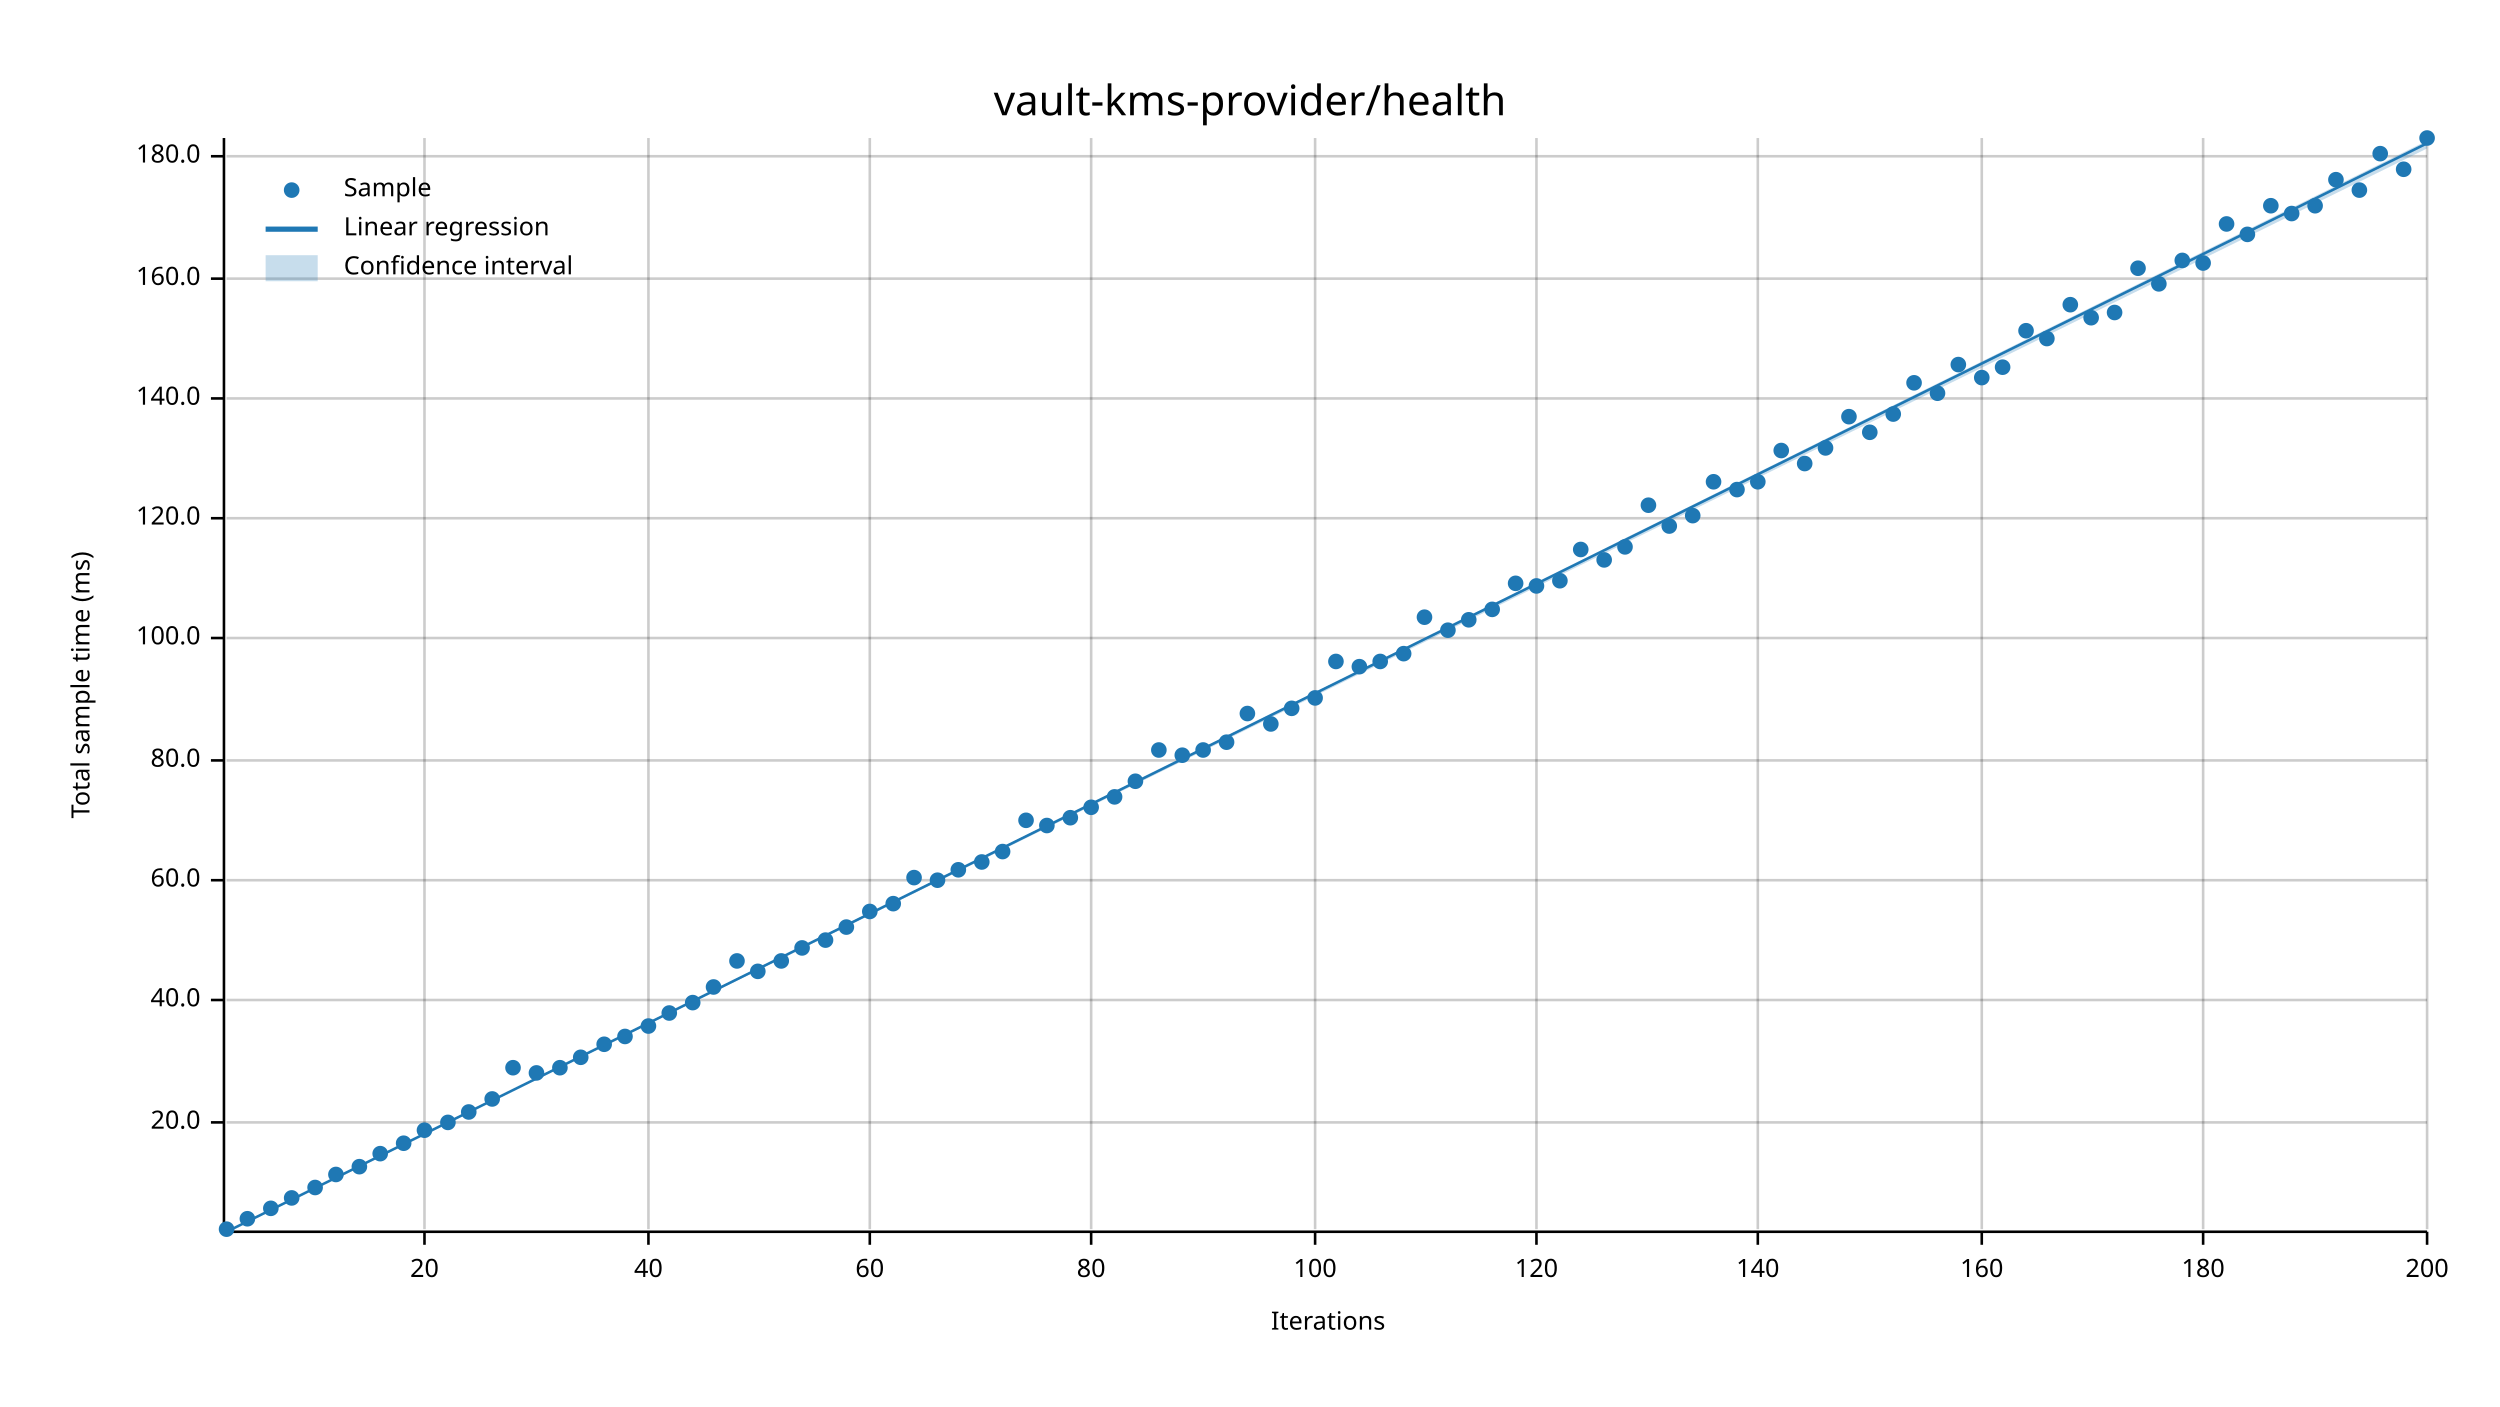
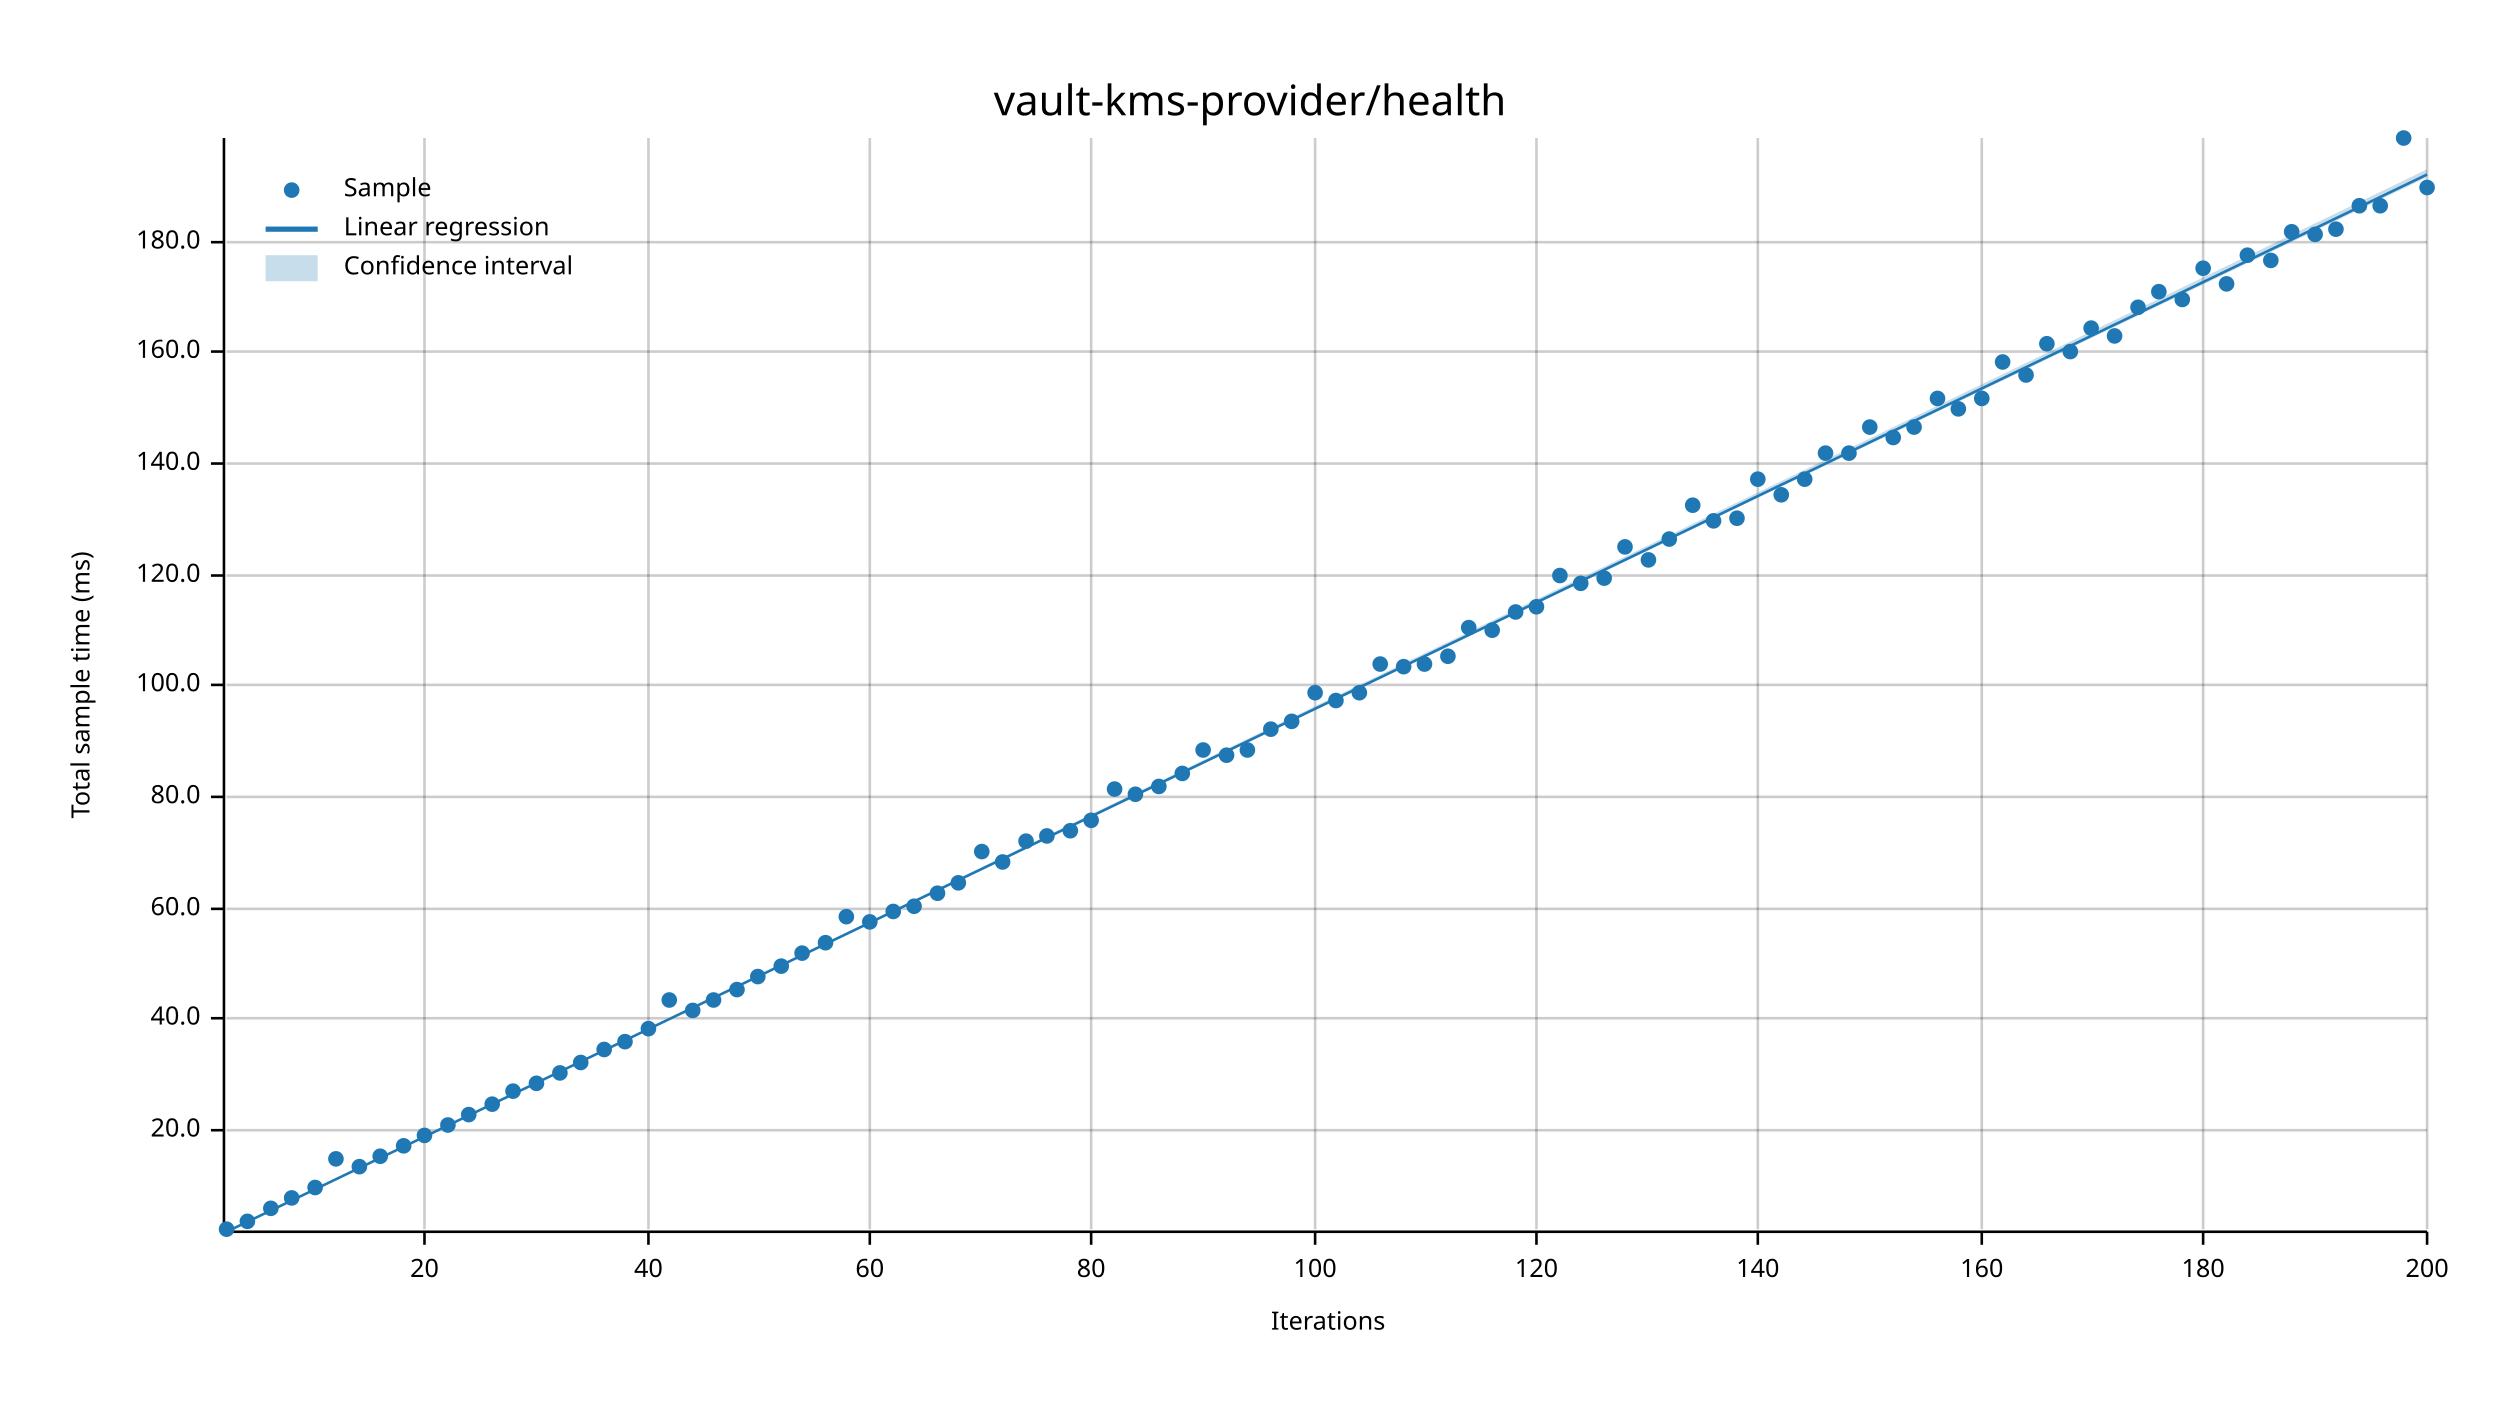
<svg xmlns="http://www.w3.org/2000/svg" width="960" height="540" viewBox="0 0 960 540">
  <text x="480" y="32" dy="0.76em" text-anchor="middle" font-family="sans-serif" font-size="16.129" opacity="1" fill="#000000">
vault-kms-provider/health
</text>
  <text x="27" y="263" dy="0.76em" text-anchor="middle" font-family="sans-serif" font-size="9.677" opacity="1" fill="#000000" transform="rotate(270, 27, 263)">
Total sample time (ms)
</text>
  <text x="510" y="513" dy="-0.5ex" text-anchor="middle" font-family="sans-serif" font-size="9.677" opacity="1" fill="#000000">
Iterations
</text>
  <line opacity="0.2" stroke="#000000" stroke-width="1" x1="163" y1="472" x2="163" y2="53" />
  <line opacity="0.2" stroke="#000000" stroke-width="1" x1="249" y1="472" x2="249" y2="53" />
  <line opacity="0.2" stroke="#000000" stroke-width="1" x1="334" y1="472" x2="334" y2="53" />
  <line opacity="0.2" stroke="#000000" stroke-width="1" x1="419" y1="472" x2="419" y2="53" />
  <line opacity="0.2" stroke="#000000" stroke-width="1" x1="505" y1="472" x2="505" y2="53" />
  <line opacity="0.2" stroke="#000000" stroke-width="1" x1="590" y1="472" x2="590" y2="53" />
  <line opacity="0.2" stroke="#000000" stroke-width="1" x1="675" y1="472" x2="675" y2="53" />
  <line opacity="0.2" stroke="#000000" stroke-width="1" x1="761" y1="472" x2="761" y2="53" />
  <line opacity="0.2" stroke="#000000" stroke-width="1" x1="846" y1="472" x2="846" y2="53" />
  <line opacity="0.2" stroke="#000000" stroke-width="1" x1="932" y1="472" x2="932" y2="53" />
-   <line opacity="0.2" stroke="#000000" stroke-width="1" x1="87" y1="431" x2="932" y2="431" />
-   <line opacity="0.2" stroke="#000000" stroke-width="1" x1="87" y1="384" x2="932" y2="384" />
-   <line opacity="0.2" stroke="#000000" stroke-width="1" x1="87" y1="338" x2="932" y2="338" />
-   <line opacity="0.2" stroke="#000000" stroke-width="1" x1="87" y1="292" x2="932" y2="292" />
-   <line opacity="0.2" stroke="#000000" stroke-width="1" x1="87" y1="245" x2="932" y2="245" />
-   <line opacity="0.2" stroke="#000000" stroke-width="1" x1="87" y1="199" x2="932" y2="199" />
-   <line opacity="0.2" stroke="#000000" stroke-width="1" x1="87" y1="153" x2="932" y2="153" />
-   <line opacity="0.2" stroke="#000000" stroke-width="1" x1="87" y1="107" x2="932" y2="107" />
-   <line opacity="0.2" stroke="#000000" stroke-width="1" x1="87" y1="60" x2="932" y2="60" />
+   <line opacity="0.2" stroke="#000000" stroke-width="1" x1="87" y1="434" x2="932" y2="434" />
+   <line opacity="0.2" stroke="#000000" stroke-width="1" x1="87" y1="391" x2="932" y2="391" />
+   <line opacity="0.2" stroke="#000000" stroke-width="1" x1="87" y1="349" x2="932" y2="349" />
+   <line opacity="0.2" stroke="#000000" stroke-width="1" x1="87" y1="306" x2="932" y2="306" />
+   <line opacity="0.2" stroke="#000000" stroke-width="1" x1="87" y1="263" x2="932" y2="263" />
+   <line opacity="0.2" stroke="#000000" stroke-width="1" x1="87" y1="221" x2="932" y2="221" />
+   <line opacity="0.2" stroke="#000000" stroke-width="1" x1="87" y1="178" x2="932" y2="178" />
+   <line opacity="0.2" stroke="#000000" stroke-width="1" x1="87" y1="135" x2="932" y2="135" />
+   <line opacity="0.2" stroke="#000000" stroke-width="1" x1="87" y1="93" x2="932" y2="93" />
  <polyline fill="none" opacity="1" stroke="#000000" stroke-width="1" points="86,53 86,472 " />
-   <text x="77" y="431" dy="0.5ex" text-anchor="end" font-family="sans-serif" font-size="9.677" opacity="1" fill="#000000">
+   <text x="77" y="434" dy="0.5ex" text-anchor="end" font-family="sans-serif" font-size="9.677" opacity="1" fill="#000000">
20.0
</text>
-   <polyline fill="none" opacity="1" stroke="#000000" stroke-width="1" points="81,431 86,431 " />
-   <text x="77" y="384" dy="0.5ex" text-anchor="end" font-family="sans-serif" font-size="9.677" opacity="1" fill="#000000">
+   <polyline fill="none" opacity="1" stroke="#000000" stroke-width="1" points="81,434 86,434 " />
+   <text x="77" y="391" dy="0.5ex" text-anchor="end" font-family="sans-serif" font-size="9.677" opacity="1" fill="#000000">
40.0
</text>
-   <polyline fill="none" opacity="1" stroke="#000000" stroke-width="1" points="81,384 86,384 " />
-   <text x="77" y="338" dy="0.5ex" text-anchor="end" font-family="sans-serif" font-size="9.677" opacity="1" fill="#000000">
+   <polyline fill="none" opacity="1" stroke="#000000" stroke-width="1" points="81,391 86,391 " />
+   <text x="77" y="349" dy="0.5ex" text-anchor="end" font-family="sans-serif" font-size="9.677" opacity="1" fill="#000000">
60.0
</text>
-   <polyline fill="none" opacity="1" stroke="#000000" stroke-width="1" points="81,338 86,338 " />
-   <text x="77" y="292" dy="0.5ex" text-anchor="end" font-family="sans-serif" font-size="9.677" opacity="1" fill="#000000">
+   <polyline fill="none" opacity="1" stroke="#000000" stroke-width="1" points="81,349 86,349 " />
+   <text x="77" y="306" dy="0.5ex" text-anchor="end" font-family="sans-serif" font-size="9.677" opacity="1" fill="#000000">
80.0
</text>
-   <polyline fill="none" opacity="1" stroke="#000000" stroke-width="1" points="81,292 86,292 " />
-   <text x="77" y="245" dy="0.5ex" text-anchor="end" font-family="sans-serif" font-size="9.677" opacity="1" fill="#000000">
+   <polyline fill="none" opacity="1" stroke="#000000" stroke-width="1" points="81,306 86,306 " />
+   <text x="77" y="263" dy="0.5ex" text-anchor="end" font-family="sans-serif" font-size="9.677" opacity="1" fill="#000000">
100.0
</text>
-   <polyline fill="none" opacity="1" stroke="#000000" stroke-width="1" points="81,245 86,245 " />
-   <text x="77" y="199" dy="0.5ex" text-anchor="end" font-family="sans-serif" font-size="9.677" opacity="1" fill="#000000">
+   <polyline fill="none" opacity="1" stroke="#000000" stroke-width="1" points="81,263 86,263 " />
+   <text x="77" y="221" dy="0.5ex" text-anchor="end" font-family="sans-serif" font-size="9.677" opacity="1" fill="#000000">
120.0
</text>
-   <polyline fill="none" opacity="1" stroke="#000000" stroke-width="1" points="81,199 86,199 " />
-   <text x="77" y="153" dy="0.5ex" text-anchor="end" font-family="sans-serif" font-size="9.677" opacity="1" fill="#000000">
+   <polyline fill="none" opacity="1" stroke="#000000" stroke-width="1" points="81,221 86,221 " />
+   <text x="77" y="178" dy="0.5ex" text-anchor="end" font-family="sans-serif" font-size="9.677" opacity="1" fill="#000000">
140.0
</text>
-   <polyline fill="none" opacity="1" stroke="#000000" stroke-width="1" points="81,153 86,153 " />
-   <text x="77" y="107" dy="0.5ex" text-anchor="end" font-family="sans-serif" font-size="9.677" opacity="1" fill="#000000">
+   <polyline fill="none" opacity="1" stroke="#000000" stroke-width="1" points="81,178 86,178 " />
+   <text x="77" y="135" dy="0.5ex" text-anchor="end" font-family="sans-serif" font-size="9.677" opacity="1" fill="#000000">
160.0
</text>
-   <polyline fill="none" opacity="1" stroke="#000000" stroke-width="1" points="81,107 86,107 " />
-   <text x="77" y="60" dy="0.5ex" text-anchor="end" font-family="sans-serif" font-size="9.677" opacity="1" fill="#000000">
+   <polyline fill="none" opacity="1" stroke="#000000" stroke-width="1" points="81,135 86,135 " />
+   <text x="77" y="93" dy="0.5ex" text-anchor="end" font-family="sans-serif" font-size="9.677" opacity="1" fill="#000000">
180.0
</text>
-   <polyline fill="none" opacity="1" stroke="#000000" stroke-width="1" points="81,60 86,60 " />
+   <polyline fill="none" opacity="1" stroke="#000000" stroke-width="1" points="81,93 86,93 " />
  <polyline fill="none" opacity="1" stroke="#000000" stroke-width="1" points="87,473 932,473 " />
  <text x="163" y="483" dy="0.76em" text-anchor="middle" font-family="sans-serif" font-size="9.677" opacity="1" fill="#000000">
20
</text>
  <polyline fill="none" opacity="1" stroke="#000000" stroke-width="1" points="163,473 163,478 " />
  <text x="249" y="483" dy="0.76em" text-anchor="middle" font-family="sans-serif" font-size="9.677" opacity="1" fill="#000000">
40
</text>
  <polyline fill="none" opacity="1" stroke="#000000" stroke-width="1" points="249,473 249,478 " />
  <text x="334" y="483" dy="0.76em" text-anchor="middle" font-family="sans-serif" font-size="9.677" opacity="1" fill="#000000">
60
</text>
  <polyline fill="none" opacity="1" stroke="#000000" stroke-width="1" points="334,473 334,478 " />
  <text x="419" y="483" dy="0.76em" text-anchor="middle" font-family="sans-serif" font-size="9.677" opacity="1" fill="#000000">
80
</text>
  <polyline fill="none" opacity="1" stroke="#000000" stroke-width="1" points="419,473 419,478 " />
  <text x="505" y="483" dy="0.76em" text-anchor="middle" font-family="sans-serif" font-size="9.677" opacity="1" fill="#000000">
100
</text>
  <polyline fill="none" opacity="1" stroke="#000000" stroke-width="1" points="505,473 505,478 " />
  <text x="590" y="483" dy="0.76em" text-anchor="middle" font-family="sans-serif" font-size="9.677" opacity="1" fill="#000000">
120
</text>
  <polyline fill="none" opacity="1" stroke="#000000" stroke-width="1" points="590,473 590,478 " />
  <text x="675" y="483" dy="0.76em" text-anchor="middle" font-family="sans-serif" font-size="9.677" opacity="1" fill="#000000">
140
</text>
  <polyline fill="none" opacity="1" stroke="#000000" stroke-width="1" points="675,473 675,478 " />
  <text x="761" y="483" dy="0.76em" text-anchor="middle" font-family="sans-serif" font-size="9.677" opacity="1" fill="#000000">
160
</text>
  <polyline fill="none" opacity="1" stroke="#000000" stroke-width="1" points="761,473 761,478 " />
  <text x="846" y="483" dy="0.76em" text-anchor="middle" font-family="sans-serif" font-size="9.677" opacity="1" fill="#000000">
180
</text>
  <polyline fill="none" opacity="1" stroke="#000000" stroke-width="1" points="846,473 846,478 " />
  <text x="932" y="483" dy="0.76em" text-anchor="middle" font-family="sans-serif" font-size="9.677" opacity="1" fill="#000000">
200
</text>
  <polyline fill="none" opacity="1" stroke="#000000" stroke-width="1" points="932,473 932,478 " />
  <circle cx="87" cy="472" r="3" opacity="1" fill="#1F78B4" stroke="none" stroke-width="1" />
-   <circle cx="95" cy="468" r="3" opacity="1" fill="#1F78B4" stroke="none" stroke-width="1" />
+   <circle cx="95" cy="469" r="3" opacity="1" fill="#1F78B4" stroke="none" stroke-width="1" />
  <circle cx="104" cy="464" r="3" opacity="1" fill="#1F78B4" stroke="none" stroke-width="1" />
  <circle cx="112" cy="460" r="3" opacity="1" fill="#1F78B4" stroke="none" stroke-width="1" />
  <circle cx="121" cy="456" r="3" opacity="1" fill="#1F78B4" stroke="none" stroke-width="1" />
-   <circle cx="129" cy="451" r="3" opacity="1" fill="#1F78B4" stroke="none" stroke-width="1" />
+   <circle cx="129" cy="445" r="3" opacity="1" fill="#1F78B4" stroke="none" stroke-width="1" />
  <circle cx="138" cy="448" r="3" opacity="1" fill="#1F78B4" stroke="none" stroke-width="1" />
-   <circle cx="146" cy="443" r="3" opacity="1" fill="#1F78B4" stroke="none" stroke-width="1" />
-   <circle cx="155" cy="439" r="3" opacity="1" fill="#1F78B4" stroke="none" stroke-width="1" />
-   <circle cx="163" cy="434" r="3" opacity="1" fill="#1F78B4" stroke="none" stroke-width="1" />
-   <circle cx="172" cy="431" r="3" opacity="1" fill="#1F78B4" stroke="none" stroke-width="1" />
-   <circle cx="180" cy="427" r="3" opacity="1" fill="#1F78B4" stroke="none" stroke-width="1" />
-   <circle cx="189" cy="422" r="3" opacity="1" fill="#1F78B4" stroke="none" stroke-width="1" />
-   <circle cx="197" cy="410" r="3" opacity="1" fill="#1F78B4" stroke="none" stroke-width="1" />
-   <circle cx="206" cy="412" r="3" opacity="1" fill="#1F78B4" stroke="none" stroke-width="1" />
-   <circle cx="215" cy="410" r="3" opacity="1" fill="#1F78B4" stroke="none" stroke-width="1" />
-   <circle cx="223" cy="406" r="3" opacity="1" fill="#1F78B4" stroke="none" stroke-width="1" />
-   <circle cx="232" cy="401" r="3" opacity="1" fill="#1F78B4" stroke="none" stroke-width="1" />
-   <circle cx="240" cy="398" r="3" opacity="1" fill="#1F78B4" stroke="none" stroke-width="1" />
-   <circle cx="249" cy="394" r="3" opacity="1" fill="#1F78B4" stroke="none" stroke-width="1" />
-   <circle cx="257" cy="389" r="3" opacity="1" fill="#1F78B4" stroke="none" stroke-width="1" />
-   <circle cx="266" cy="385" r="3" opacity="1" fill="#1F78B4" stroke="none" stroke-width="1" />
-   <circle cx="274" cy="379" r="3" opacity="1" fill="#1F78B4" stroke="none" stroke-width="1" />
-   <circle cx="283" cy="369" r="3" opacity="1" fill="#1F78B4" stroke="none" stroke-width="1" />
-   <circle cx="291" cy="373" r="3" opacity="1" fill="#1F78B4" stroke="none" stroke-width="1" />
-   <circle cx="300" cy="369" r="3" opacity="1" fill="#1F78B4" stroke="none" stroke-width="1" />
-   <circle cx="308" cy="364" r="3" opacity="1" fill="#1F78B4" stroke="none" stroke-width="1" />
-   <circle cx="317" cy="361" r="3" opacity="1" fill="#1F78B4" stroke="none" stroke-width="1" />
-   <circle cx="325" cy="356" r="3" opacity="1" fill="#1F78B4" stroke="none" stroke-width="1" />
-   <circle cx="334" cy="350" r="3" opacity="1" fill="#1F78B4" stroke="none" stroke-width="1" />
-   <circle cx="343" cy="347" r="3" opacity="1" fill="#1F78B4" stroke="none" stroke-width="1" />
-   <circle cx="351" cy="337" r="3" opacity="1" fill="#1F78B4" stroke="none" stroke-width="1" />
-   <circle cx="360" cy="338" r="3" opacity="1" fill="#1F78B4" stroke="none" stroke-width="1" />
-   <circle cx="368" cy="334" r="3" opacity="1" fill="#1F78B4" stroke="none" stroke-width="1" />
-   <circle cx="377" cy="331" r="3" opacity="1" fill="#1F78B4" stroke="none" stroke-width="1" />
-   <circle cx="385" cy="327" r="3" opacity="1" fill="#1F78B4" stroke="none" stroke-width="1" />
-   <circle cx="394" cy="315" r="3" opacity="1" fill="#1F78B4" stroke="none" stroke-width="1" />
-   <circle cx="402" cy="317" r="3" opacity="1" fill="#1F78B4" stroke="none" stroke-width="1" />
-   <circle cx="411" cy="314" r="3" opacity="1" fill="#1F78B4" stroke="none" stroke-width="1" />
-   <circle cx="419" cy="310" r="3" opacity="1" fill="#1F78B4" stroke="none" stroke-width="1" />
-   <circle cx="428" cy="306" r="3" opacity="1" fill="#1F78B4" stroke="none" stroke-width="1" />
-   <circle cx="436" cy="300" r="3" opacity="1" fill="#1F78B4" stroke="none" stroke-width="1" />
-   <circle cx="445" cy="288" r="3" opacity="1" fill="#1F78B4" stroke="none" stroke-width="1" />
-   <circle cx="454" cy="290" r="3" opacity="1" fill="#1F78B4" stroke="none" stroke-width="1" />
+   <circle cx="146" cy="444" r="3" opacity="1" fill="#1F78B4" stroke="none" stroke-width="1" />
+   <circle cx="155" cy="440" r="3" opacity="1" fill="#1F78B4" stroke="none" stroke-width="1" />
+   <circle cx="163" cy="436" r="3" opacity="1" fill="#1F78B4" stroke="none" stroke-width="1" />
+   <circle cx="172" cy="432" r="3" opacity="1" fill="#1F78B4" stroke="none" stroke-width="1" />
+   <circle cx="180" cy="428" r="3" opacity="1" fill="#1F78B4" stroke="none" stroke-width="1" />
+   <circle cx="189" cy="424" r="3" opacity="1" fill="#1F78B4" stroke="none" stroke-width="1" />
+   <circle cx="197" cy="419" r="3" opacity="1" fill="#1F78B4" stroke="none" stroke-width="1" />
+   <circle cx="206" cy="416" r="3" opacity="1" fill="#1F78B4" stroke="none" stroke-width="1" />
+   <circle cx="215" cy="412" r="3" opacity="1" fill="#1F78B4" stroke="none" stroke-width="1" />
+   <circle cx="223" cy="408" r="3" opacity="1" fill="#1F78B4" stroke="none" stroke-width="1" />
+   <circle cx="232" cy="403" r="3" opacity="1" fill="#1F78B4" stroke="none" stroke-width="1" />
+   <circle cx="240" cy="400" r="3" opacity="1" fill="#1F78B4" stroke="none" stroke-width="1" />
+   <circle cx="249" cy="395" r="3" opacity="1" fill="#1F78B4" stroke="none" stroke-width="1" />
+   <circle cx="257" cy="384" r="3" opacity="1" fill="#1F78B4" stroke="none" stroke-width="1" />
+   <circle cx="266" cy="388" r="3" opacity="1" fill="#1F78B4" stroke="none" stroke-width="1" />
+   <circle cx="274" cy="384" r="3" opacity="1" fill="#1F78B4" stroke="none" stroke-width="1" />
+   <circle cx="283" cy="380" r="3" opacity="1" fill="#1F78B4" stroke="none" stroke-width="1" />
+   <circle cx="291" cy="375" r="3" opacity="1" fill="#1F78B4" stroke="none" stroke-width="1" />
+   <circle cx="300" cy="371" r="3" opacity="1" fill="#1F78B4" stroke="none" stroke-width="1" />
+   <circle cx="308" cy="366" r="3" opacity="1" fill="#1F78B4" stroke="none" stroke-width="1" />
+   <circle cx="317" cy="362" r="3" opacity="1" fill="#1F78B4" stroke="none" stroke-width="1" />
+   <circle cx="325" cy="352" r="3" opacity="1" fill="#1F78B4" stroke="none" stroke-width="1" />
+   <circle cx="334" cy="354" r="3" opacity="1" fill="#1F78B4" stroke="none" stroke-width="1" />
+   <circle cx="343" cy="350" r="3" opacity="1" fill="#1F78B4" stroke="none" stroke-width="1" />
+   <circle cx="351" cy="348" r="3" opacity="1" fill="#1F78B4" stroke="none" stroke-width="1" />
+   <circle cx="360" cy="343" r="3" opacity="1" fill="#1F78B4" stroke="none" stroke-width="1" />
+   <circle cx="368" cy="339" r="3" opacity="1" fill="#1F78B4" stroke="none" stroke-width="1" />
+   <circle cx="377" cy="327" r="3" opacity="1" fill="#1F78B4" stroke="none" stroke-width="1" />
+   <circle cx="385" cy="331" r="3" opacity="1" fill="#1F78B4" stroke="none" stroke-width="1" />
+   <circle cx="394" cy="323" r="3" opacity="1" fill="#1F78B4" stroke="none" stroke-width="1" />
+   <circle cx="402" cy="321" r="3" opacity="1" fill="#1F78B4" stroke="none" stroke-width="1" />
+   <circle cx="411" cy="319" r="3" opacity="1" fill="#1F78B4" stroke="none" stroke-width="1" />
+   <circle cx="419" cy="315" r="3" opacity="1" fill="#1F78B4" stroke="none" stroke-width="1" />
+   <circle cx="428" cy="303" r="3" opacity="1" fill="#1F78B4" stroke="none" stroke-width="1" />
+   <circle cx="436" cy="305" r="3" opacity="1" fill="#1F78B4" stroke="none" stroke-width="1" />
+   <circle cx="445" cy="302" r="3" opacity="1" fill="#1F78B4" stroke="none" stroke-width="1" />
+   <circle cx="454" cy="297" r="3" opacity="1" fill="#1F78B4" stroke="none" stroke-width="1" />
  <circle cx="462" cy="288" r="3" opacity="1" fill="#1F78B4" stroke="none" stroke-width="1" />
-   <circle cx="471" cy="285" r="3" opacity="1" fill="#1F78B4" stroke="none" stroke-width="1" />
-   <circle cx="479" cy="274" r="3" opacity="1" fill="#1F78B4" stroke="none" stroke-width="1" />
-   <circle cx="488" cy="278" r="3" opacity="1" fill="#1F78B4" stroke="none" stroke-width="1" />
-   <circle cx="496" cy="272" r="3" opacity="1" fill="#1F78B4" stroke="none" stroke-width="1" />
-   <circle cx="505" cy="268" r="3" opacity="1" fill="#1F78B4" stroke="none" stroke-width="1" />
-   <circle cx="513" cy="254" r="3" opacity="1" fill="#1F78B4" stroke="none" stroke-width="1" />
-   <circle cx="522" cy="256" r="3" opacity="1" fill="#1F78B4" stroke="none" stroke-width="1" />
-   <circle cx="530" cy="254" r="3" opacity="1" fill="#1F78B4" stroke="none" stroke-width="1" />
-   <circle cx="539" cy="251" r="3" opacity="1" fill="#1F78B4" stroke="none" stroke-width="1" />
-   <circle cx="547" cy="237" r="3" opacity="1" fill="#1F78B4" stroke="none" stroke-width="1" />
-   <circle cx="556" cy="242" r="3" opacity="1" fill="#1F78B4" stroke="none" stroke-width="1" />
-   <circle cx="564" cy="238" r="3" opacity="1" fill="#1F78B4" stroke="none" stroke-width="1" />
-   <circle cx="573" cy="234" r="3" opacity="1" fill="#1F78B4" stroke="none" stroke-width="1" />
-   <circle cx="582" cy="224" r="3" opacity="1" fill="#1F78B4" stroke="none" stroke-width="1" />
-   <circle cx="590" cy="225" r="3" opacity="1" fill="#1F78B4" stroke="none" stroke-width="1" />
-   <circle cx="599" cy="223" r="3" opacity="1" fill="#1F78B4" stroke="none" stroke-width="1" />
-   <circle cx="607" cy="211" r="3" opacity="1" fill="#1F78B4" stroke="none" stroke-width="1" />
-   <circle cx="616" cy="215" r="3" opacity="1" fill="#1F78B4" stroke="none" stroke-width="1" />
+   <circle cx="471" cy="290" r="3" opacity="1" fill="#1F78B4" stroke="none" stroke-width="1" />
+   <circle cx="479" cy="288" r="3" opacity="1" fill="#1F78B4" stroke="none" stroke-width="1" />
+   <circle cx="488" cy="280" r="3" opacity="1" fill="#1F78B4" stroke="none" stroke-width="1" />
+   <circle cx="496" cy="277" r="3" opacity="1" fill="#1F78B4" stroke="none" stroke-width="1" />
+   <circle cx="505" cy="266" r="3" opacity="1" fill="#1F78B4" stroke="none" stroke-width="1" />
+   <circle cx="513" cy="269" r="3" opacity="1" fill="#1F78B4" stroke="none" stroke-width="1" />
+   <circle cx="522" cy="266" r="3" opacity="1" fill="#1F78B4" stroke="none" stroke-width="1" />
+   <circle cx="530" cy="255" r="3" opacity="1" fill="#1F78B4" stroke="none" stroke-width="1" />
+   <circle cx="539" cy="256" r="3" opacity="1" fill="#1F78B4" stroke="none" stroke-width="1" />
+   <circle cx="547" cy="255" r="3" opacity="1" fill="#1F78B4" stroke="none" stroke-width="1" />
+   <circle cx="556" cy="252" r="3" opacity="1" fill="#1F78B4" stroke="none" stroke-width="1" />
+   <circle cx="564" cy="241" r="3" opacity="1" fill="#1F78B4" stroke="none" stroke-width="1" />
+   <circle cx="573" cy="242" r="3" opacity="1" fill="#1F78B4" stroke="none" stroke-width="1" />
+   <circle cx="582" cy="235" r="3" opacity="1" fill="#1F78B4" stroke="none" stroke-width="1" />
+   <circle cx="590" cy="233" r="3" opacity="1" fill="#1F78B4" stroke="none" stroke-width="1" />
+   <circle cx="599" cy="221" r="3" opacity="1" fill="#1F78B4" stroke="none" stroke-width="1" />
+   <circle cx="607" cy="224" r="3" opacity="1" fill="#1F78B4" stroke="none" stroke-width="1" />
+   <circle cx="616" cy="222" r="3" opacity="1" fill="#1F78B4" stroke="none" stroke-width="1" />
  <circle cx="624" cy="210" r="3" opacity="1" fill="#1F78B4" stroke="none" stroke-width="1" />
-   <circle cx="633" cy="194" r="3" opacity="1" fill="#1F78B4" stroke="none" stroke-width="1" />
-   <circle cx="641" cy="202" r="3" opacity="1" fill="#1F78B4" stroke="none" stroke-width="1" />
-   <circle cx="650" cy="198" r="3" opacity="1" fill="#1F78B4" stroke="none" stroke-width="1" />
-   <circle cx="658" cy="185" r="3" opacity="1" fill="#1F78B4" stroke="none" stroke-width="1" />
-   <circle cx="667" cy="188" r="3" opacity="1" fill="#1F78B4" stroke="none" stroke-width="1" />
-   <circle cx="675" cy="185" r="3" opacity="1" fill="#1F78B4" stroke="none" stroke-width="1" />
-   <circle cx="684" cy="173" r="3" opacity="1" fill="#1F78B4" stroke="none" stroke-width="1" />
-   <circle cx="693" cy="178" r="3" opacity="1" fill="#1F78B4" stroke="none" stroke-width="1" />
-   <circle cx="701" cy="172" r="3" opacity="1" fill="#1F78B4" stroke="none" stroke-width="1" />
-   <circle cx="710" cy="160" r="3" opacity="1" fill="#1F78B4" stroke="none" stroke-width="1" />
-   <circle cx="718" cy="166" r="3" opacity="1" fill="#1F78B4" stroke="none" stroke-width="1" />
-   <circle cx="727" cy="159" r="3" opacity="1" fill="#1F78B4" stroke="none" stroke-width="1" />
-   <circle cx="735" cy="147" r="3" opacity="1" fill="#1F78B4" stroke="none" stroke-width="1" />
-   <circle cx="744" cy="151" r="3" opacity="1" fill="#1F78B4" stroke="none" stroke-width="1" />
-   <circle cx="752" cy="140" r="3" opacity="1" fill="#1F78B4" stroke="none" stroke-width="1" />
-   <circle cx="761" cy="145" r="3" opacity="1" fill="#1F78B4" stroke="none" stroke-width="1" />
-   <circle cx="769" cy="141" r="3" opacity="1" fill="#1F78B4" stroke="none" stroke-width="1" />
-   <circle cx="778" cy="127" r="3" opacity="1" fill="#1F78B4" stroke="none" stroke-width="1" />
-   <circle cx="786" cy="130" r="3" opacity="1" fill="#1F78B4" stroke="none" stroke-width="1" />
-   <circle cx="795" cy="117" r="3" opacity="1" fill="#1F78B4" stroke="none" stroke-width="1" />
-   <circle cx="803" cy="122" r="3" opacity="1" fill="#1F78B4" stroke="none" stroke-width="1" />
-   <circle cx="812" cy="120" r="3" opacity="1" fill="#1F78B4" stroke="none" stroke-width="1" />
-   <circle cx="821" cy="103" r="3" opacity="1" fill="#1F78B4" stroke="none" stroke-width="1" />
-   <circle cx="829" cy="109" r="3" opacity="1" fill="#1F78B4" stroke="none" stroke-width="1" />
-   <circle cx="838" cy="100" r="3" opacity="1" fill="#1F78B4" stroke="none" stroke-width="1" />
-   <circle cx="846" cy="101" r="3" opacity="1" fill="#1F78B4" stroke="none" stroke-width="1" />
-   <circle cx="855" cy="86" r="3" opacity="1" fill="#1F78B4" stroke="none" stroke-width="1" />
-   <circle cx="863" cy="90" r="3" opacity="1" fill="#1F78B4" stroke="none" stroke-width="1" />
-   <circle cx="872" cy="79" r="3" opacity="1" fill="#1F78B4" stroke="none" stroke-width="1" />
-   <circle cx="880" cy="82" r="3" opacity="1" fill="#1F78B4" stroke="none" stroke-width="1" />
-   <circle cx="889" cy="79" r="3" opacity="1" fill="#1F78B4" stroke="none" stroke-width="1" />
-   <circle cx="897" cy="69" r="3" opacity="1" fill="#1F78B4" stroke="none" stroke-width="1" />
-   <circle cx="906" cy="73" r="3" opacity="1" fill="#1F78B4" stroke="none" stroke-width="1" />
-   <circle cx="914" cy="59" r="3" opacity="1" fill="#1F78B4" stroke="none" stroke-width="1" />
-   <circle cx="923" cy="65" r="3" opacity="1" fill="#1F78B4" stroke="none" stroke-width="1" />
-   <circle cx="932" cy="53" r="3" opacity="1" fill="#1F78B4" stroke="none" stroke-width="1" />
-   <polyline fill="none" opacity="1" stroke="#1F78B4" stroke-width="1" points="87,473 932,55 " />
-   <polygon opacity="0.25" fill="#1F78B4" points="87,473 932,57 932,54 " />
+   <circle cx="633" cy="215" r="3" opacity="1" fill="#1F78B4" stroke="none" stroke-width="1" />
+   <circle cx="641" cy="207" r="3" opacity="1" fill="#1F78B4" stroke="none" stroke-width="1" />
+   <circle cx="650" cy="194" r="3" opacity="1" fill="#1F78B4" stroke="none" stroke-width="1" />
+   <circle cx="658" cy="200" r="3" opacity="1" fill="#1F78B4" stroke="none" stroke-width="1" />
+   <circle cx="667" cy="199" r="3" opacity="1" fill="#1F78B4" stroke="none" stroke-width="1" />
+   <circle cx="675" cy="184" r="3" opacity="1" fill="#1F78B4" stroke="none" stroke-width="1" />
+   <circle cx="684" cy="190" r="3" opacity="1" fill="#1F78B4" stroke="none" stroke-width="1" />
+   <circle cx="693" cy="184" r="3" opacity="1" fill="#1F78B4" stroke="none" stroke-width="1" />
+   <circle cx="701" cy="174" r="3" opacity="1" fill="#1F78B4" stroke="none" stroke-width="1" />
+   <circle cx="710" cy="174" r="3" opacity="1" fill="#1F78B4" stroke="none" stroke-width="1" />
+   <circle cx="718" cy="164" r="3" opacity="1" fill="#1F78B4" stroke="none" stroke-width="1" />
+   <circle cx="727" cy="168" r="3" opacity="1" fill="#1F78B4" stroke="none" stroke-width="1" />
+   <circle cx="735" cy="164" r="3" opacity="1" fill="#1F78B4" stroke="none" stroke-width="1" />
+   <circle cx="744" cy="153" r="3" opacity="1" fill="#1F78B4" stroke="none" stroke-width="1" />
+   <circle cx="752" cy="157" r="3" opacity="1" fill="#1F78B4" stroke="none" stroke-width="1" />
+   <circle cx="761" cy="153" r="3" opacity="1" fill="#1F78B4" stroke="none" stroke-width="1" />
+   <circle cx="769" cy="139" r="3" opacity="1" fill="#1F78B4" stroke="none" stroke-width="1" />
+   <circle cx="778" cy="144" r="3" opacity="1" fill="#1F78B4" stroke="none" stroke-width="1" />
+   <circle cx="786" cy="132" r="3" opacity="1" fill="#1F78B4" stroke="none" stroke-width="1" />
+   <circle cx="795" cy="135" r="3" opacity="1" fill="#1F78B4" stroke="none" stroke-width="1" />
+   <circle cx="803" cy="126" r="3" opacity="1" fill="#1F78B4" stroke="none" stroke-width="1" />
+   <circle cx="812" cy="129" r="3" opacity="1" fill="#1F78B4" stroke="none" stroke-width="1" />
+   <circle cx="821" cy="118" r="3" opacity="1" fill="#1F78B4" stroke="none" stroke-width="1" />
+   <circle cx="829" cy="112" r="3" opacity="1" fill="#1F78B4" stroke="none" stroke-width="1" />
+   <circle cx="838" cy="115" r="3" opacity="1" fill="#1F78B4" stroke="none" stroke-width="1" />
+   <circle cx="846" cy="103" r="3" opacity="1" fill="#1F78B4" stroke="none" stroke-width="1" />
+   <circle cx="855" cy="109" r="3" opacity="1" fill="#1F78B4" stroke="none" stroke-width="1" />
+   <circle cx="863" cy="98" r="3" opacity="1" fill="#1F78B4" stroke="none" stroke-width="1" />
+   <circle cx="872" cy="100" r="3" opacity="1" fill="#1F78B4" stroke="none" stroke-width="1" />
+   <circle cx="880" cy="89" r="3" opacity="1" fill="#1F78B4" stroke="none" stroke-width="1" />
+   <circle cx="889" cy="90" r="3" opacity="1" fill="#1F78B4" stroke="none" stroke-width="1" />
+   <circle cx="897" cy="88" r="3" opacity="1" fill="#1F78B4" stroke="none" stroke-width="1" />
+   <circle cx="906" cy="79" r="3" opacity="1" fill="#1F78B4" stroke="none" stroke-width="1" />
+   <circle cx="914" cy="79" r="3" opacity="1" fill="#1F78B4" stroke="none" stroke-width="1" />
+   <circle cx="923" cy="53" r="3" opacity="1" fill="#1F78B4" stroke="none" stroke-width="1" />
+   <circle cx="932" cy="72" r="3" opacity="1" fill="#1F78B4" stroke="none" stroke-width="1" />
+   <polyline fill="none" opacity="1" stroke="#1F78B4" stroke-width="1" points="87,473 932,67 " />
+   <polygon opacity="0.25" fill="#1F78B4" points="87,473 932,68 932,65 " />
  <text x="132" y="68" dy="0.76em" text-anchor="start" font-family="sans-serif" font-size="9.677" opacity="1" fill="#000000">
Sample
</text>
  <text x="132" y="83" dy="0.76em" text-anchor="start" font-family="sans-serif" font-size="9.677" opacity="1" fill="#000000">
Linear regression
</text>
  <text x="132" y="98" dy="0.76em" text-anchor="start" font-family="sans-serif" font-size="9.677" opacity="1" fill="#000000">
Confidence interval
</text>
  <circle cx="112" cy="73" r="3" opacity="1" fill="#1F78B4" stroke="none" stroke-width="1" />
  <polyline fill="none" opacity="1" stroke="#1F78B4" stroke-width="2" points="102,88 122,88 " />
  <rect x="102" y="98" width="20" height="10" opacity="0.25" fill="#1F78B4" stroke="none" />
</svg>
